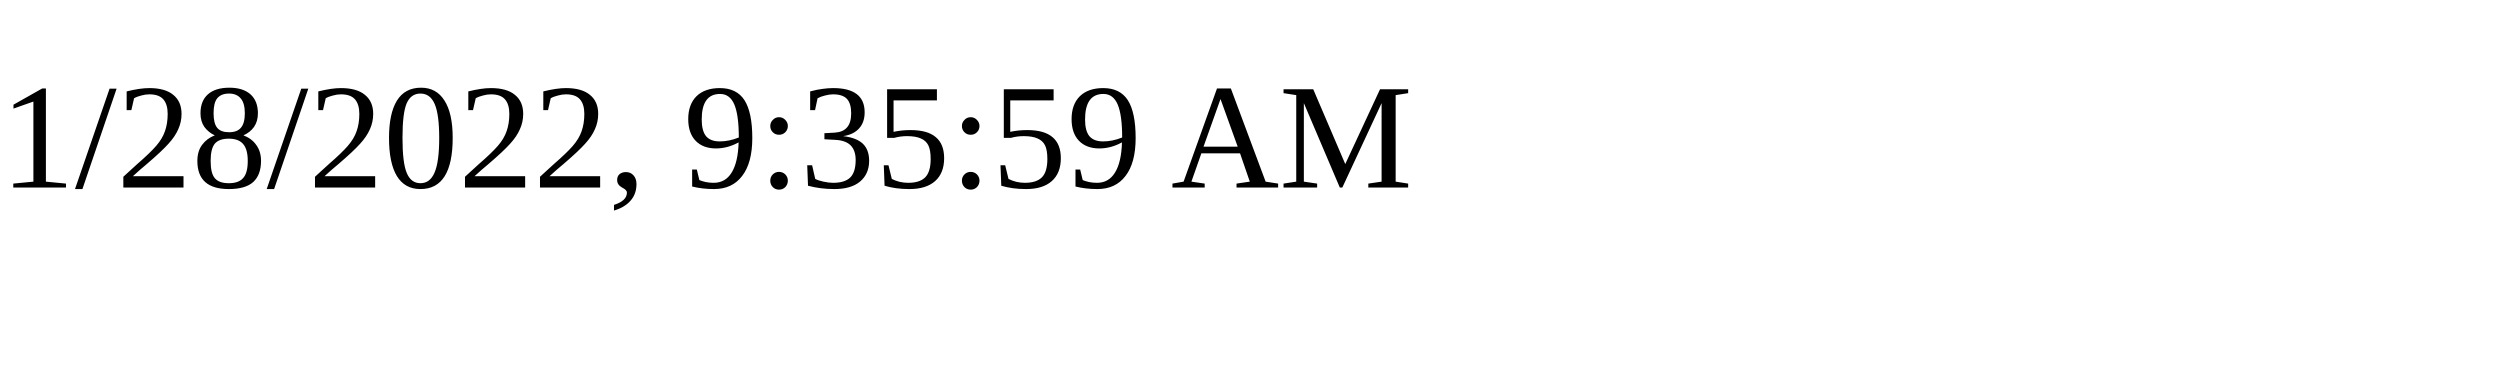
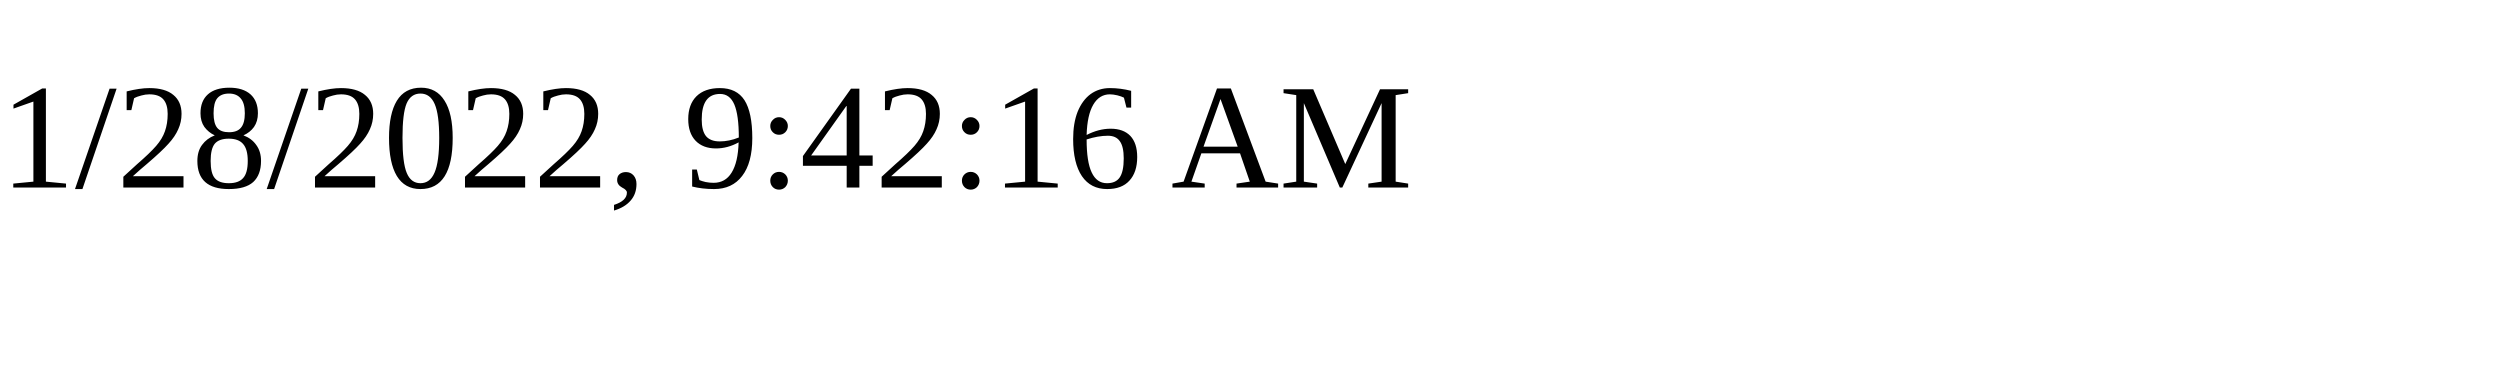
<svg xmlns="http://www.w3.org/2000/svg" height="30" width="200">
-   <text x="0" y="15">1/28/2022, 9:35:59 AM</text>
+   <text x="0" y="15">1/28/2022, 9:42:16 AM</text>
</svg>
